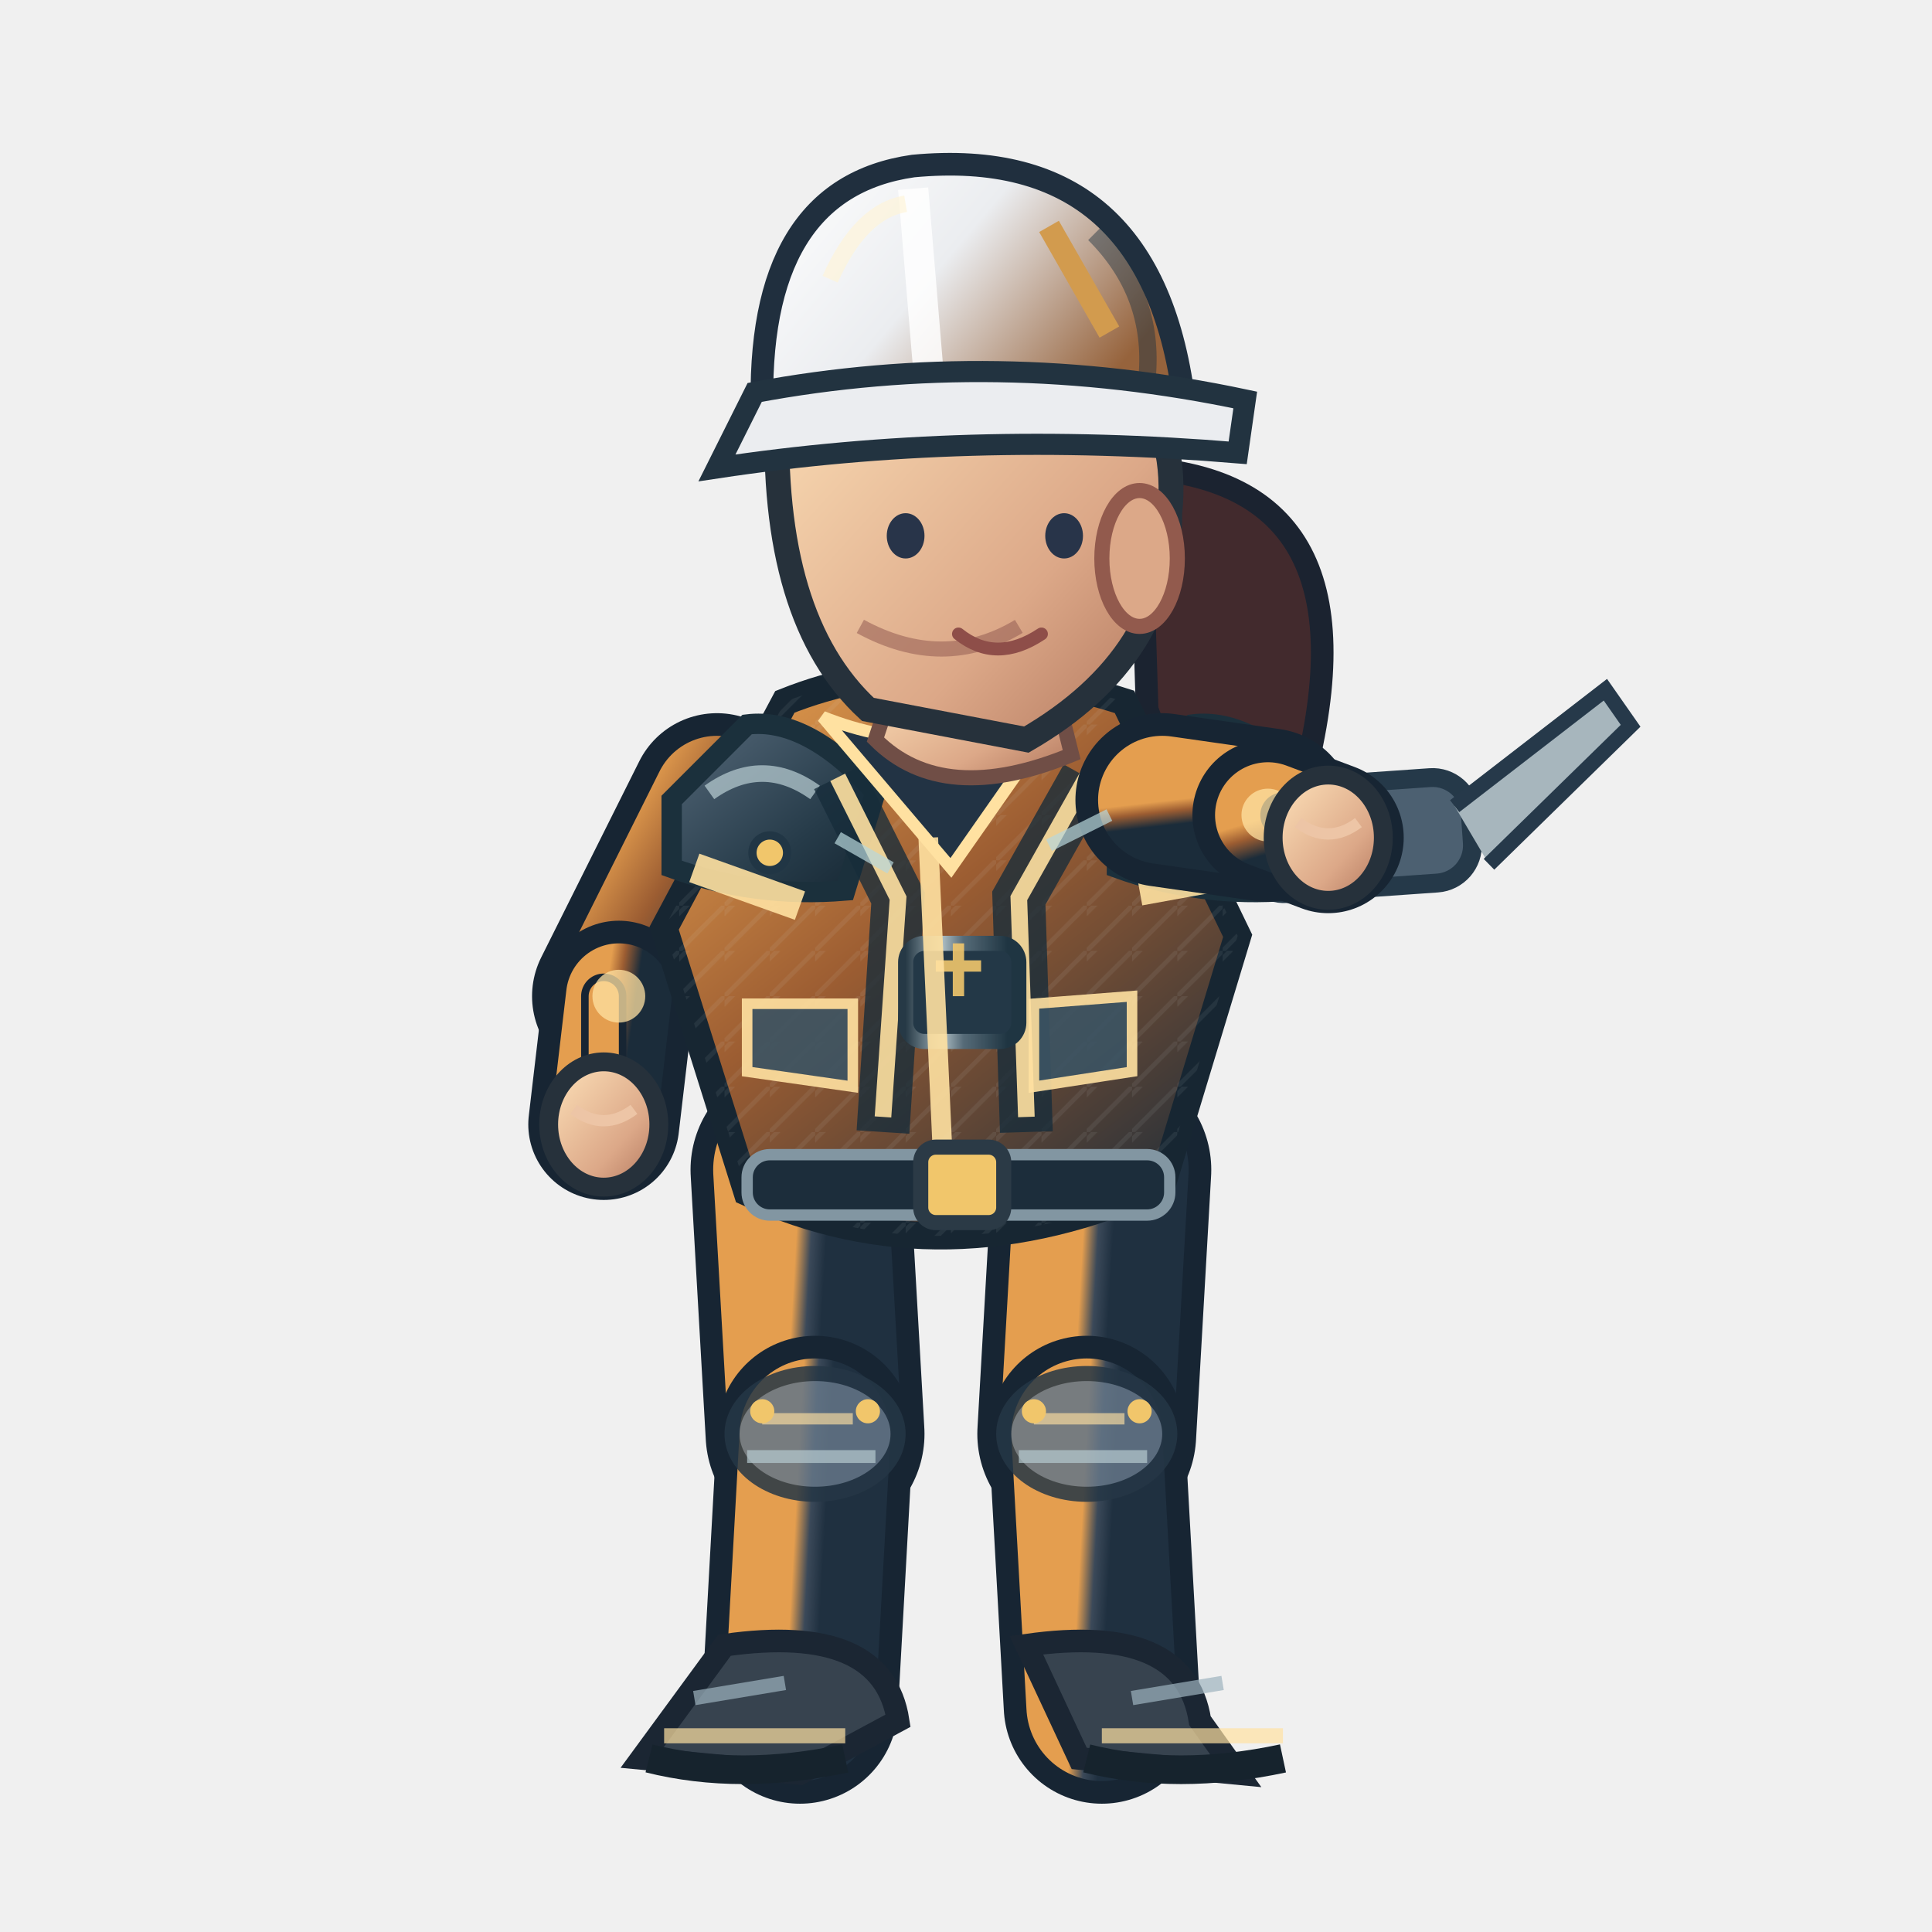
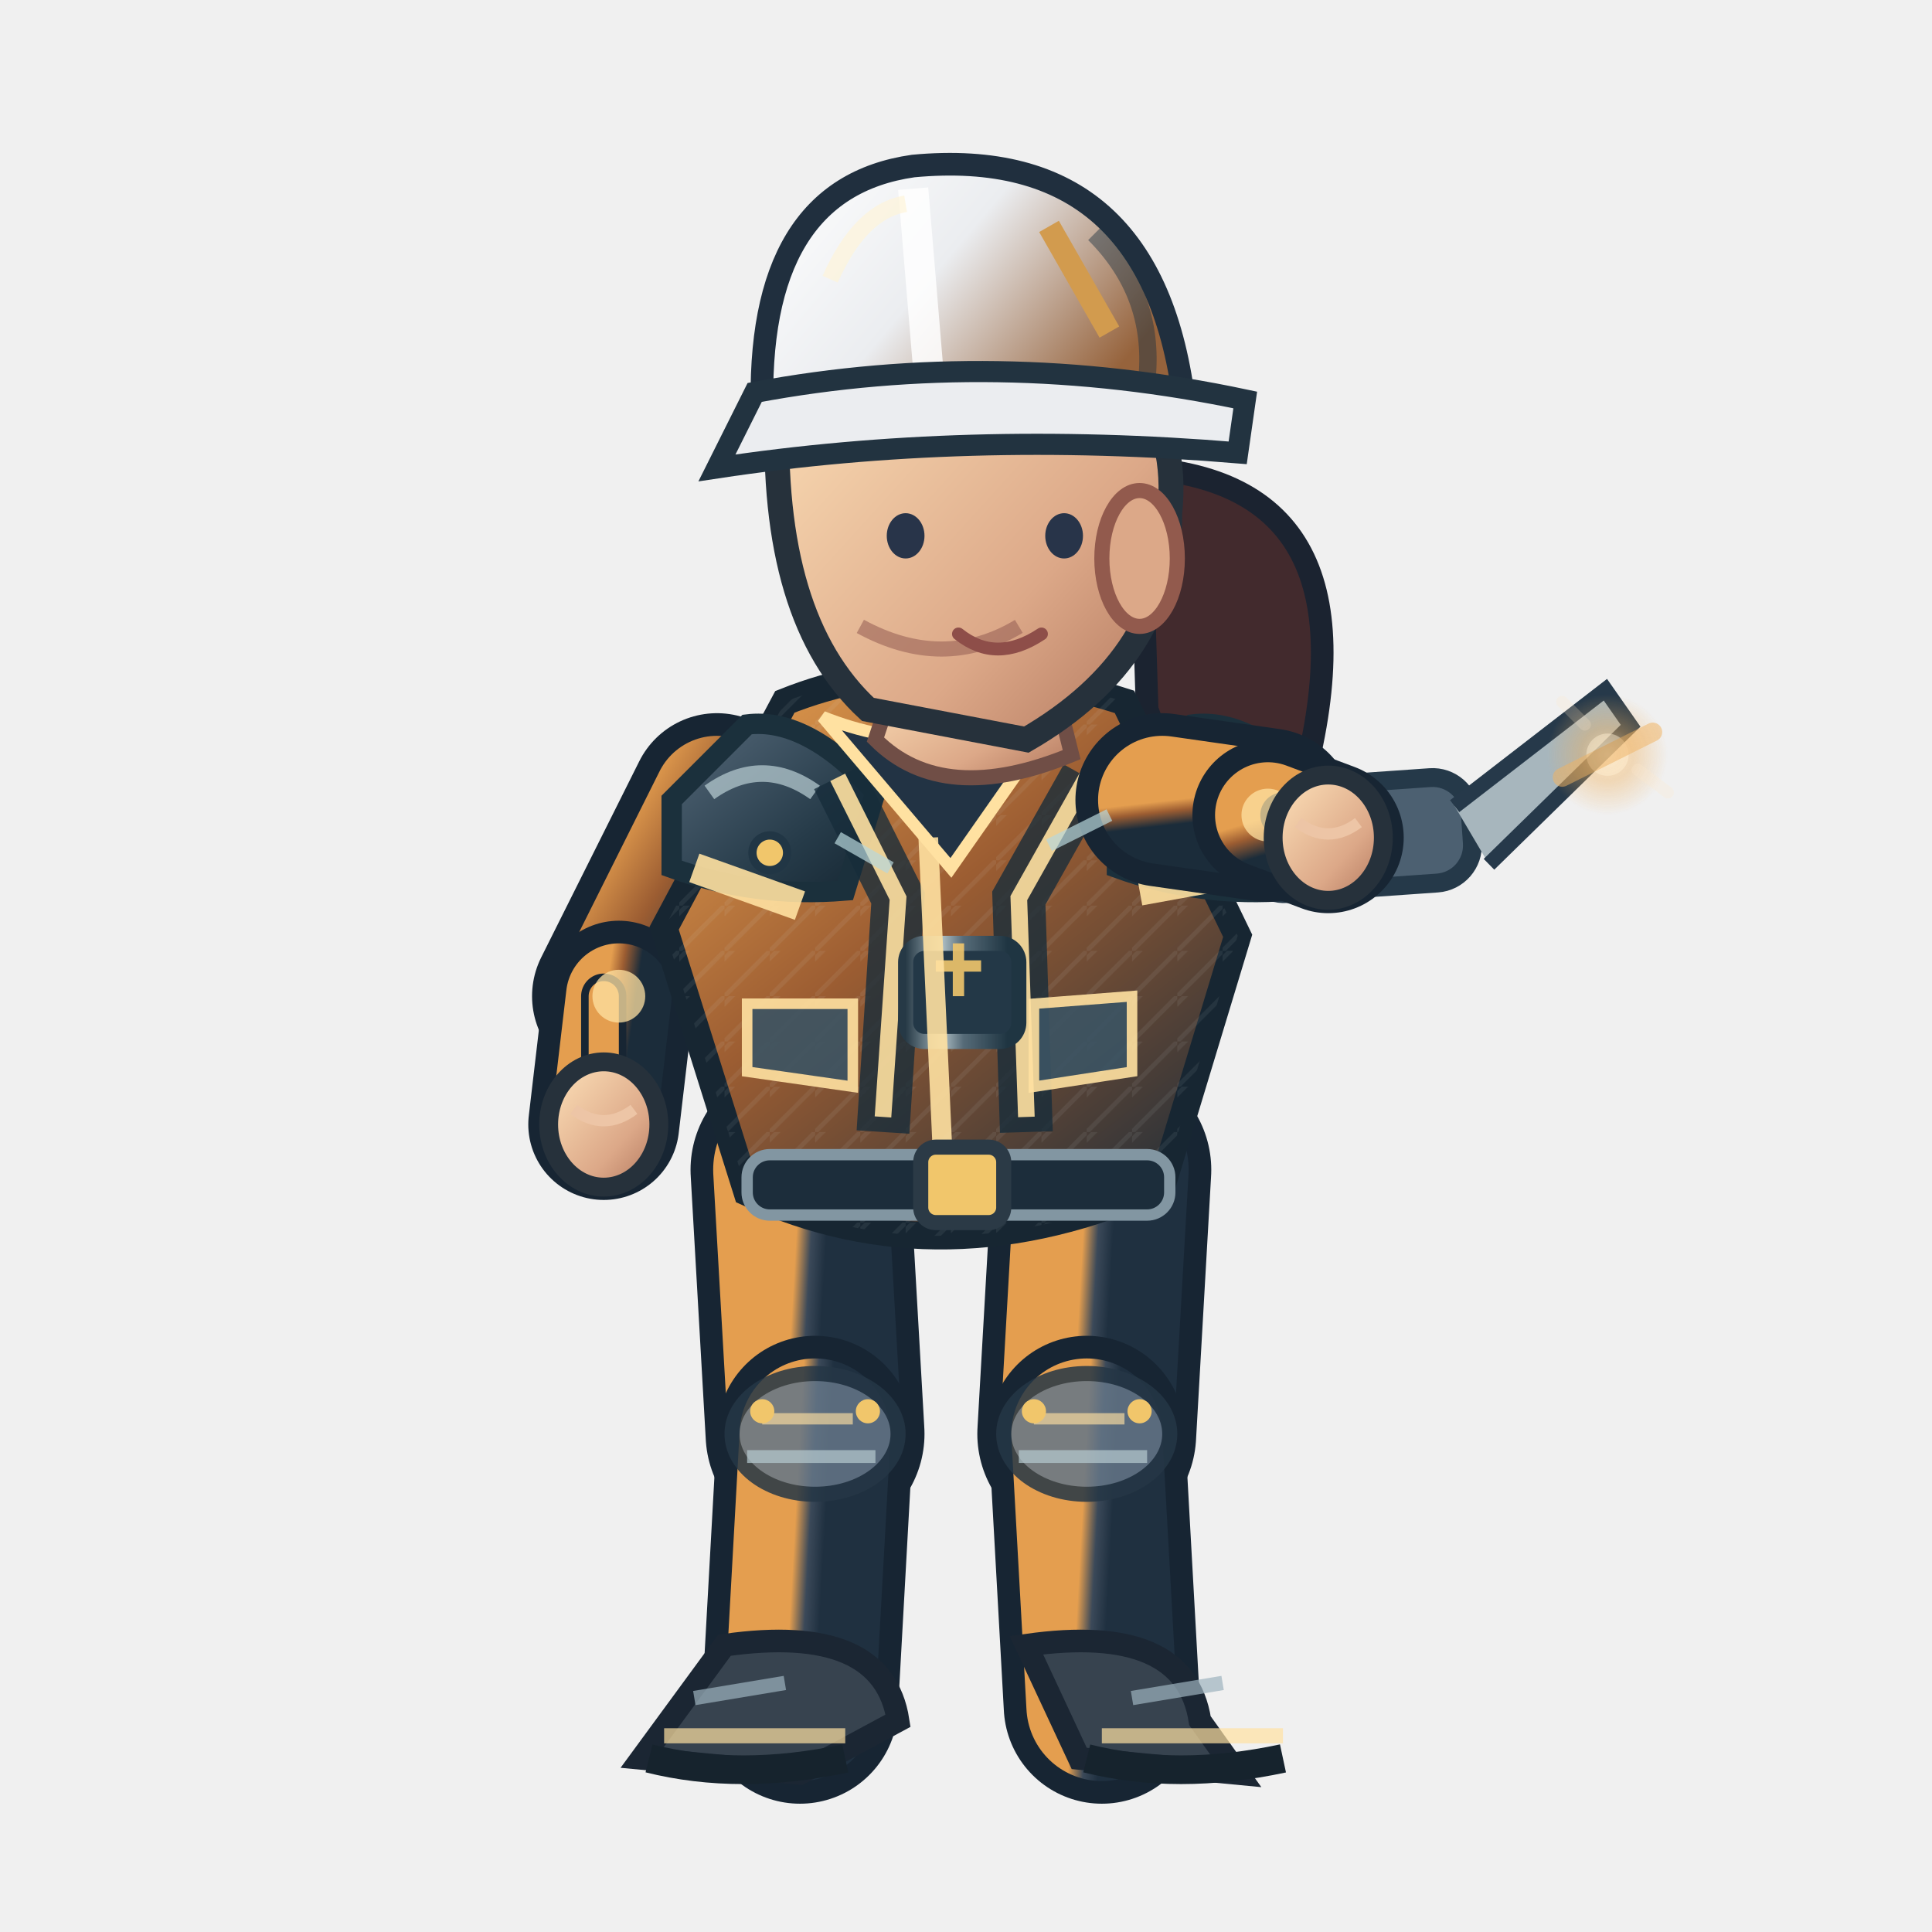
<svg xmlns="http://www.w3.org/2000/svg" width="256" height="256" viewBox="0 0 256 256">
  <defs>
    <linearGradient id="jacket" x1=".1" x2=".9" y1="0" y2="1">
      <stop offset="0" stop-color="#e49e4f" />
      <stop offset=".43" stop-color="#9c5d32" />
      <stop offset="1" stop-color="#1b2c3a" />
    </linearGradient>
    <linearGradient id="helmet" x1="0" x2="1" y1="0" y2=".5">
      <stop offset="0" stop-color="#ffffff" />
      <stop offset=".5" stop-color="#ebedf0" />
      <stop offset="1" stop-color="#96633c" />
    </linearGradient>
    <linearGradient id="skin" x1="0" x2="1" y1="0" y2="1">
      <stop offset="0" stop-color="#ffe4bb" />
      <stop offset=".65" stop-color="#dca888" />
      <stop offset="1" stop-color="#af745b" />
    </linearGradient>
    <linearGradient id="pant" x1="0" x2="1" y1="0" y2="1">
      <stop offset="0" stop-color="#e49e4f" />
      <stop offset=".5" stop-color="#3b4959" />
      <stop offset="1" stop-color="#1f3040" />
    </linearGradient>
    <linearGradient id="reinforced" x1="0" x2=".95" y1="0" y2="1">
      <stop offset="0" stop-color="#81949e" />
      <stop offset=".20" stop-color="#475b6b" />
      <stop offset=".68" stop-color="#263b49" />
      <stop offset="1" stop-color="#172834" />
    </linearGradient>
    <linearGradient id="metalEdge" x1="0" x2="1" y1="0" y2="0">
      <stop offset="0" stop-color="#263946" />
      <stop offset=".33" stop-color="#a9bac0" />
      <stop offset=".51" stop-color="#566b78" />
      <stop offset=".90" stop-color="#1f3542" />
    </linearGradient>
    <pattern id="workwearWeave" width="6" height="6" patternUnits="userSpaceOnUse">
      <path d="M 0 6 L 6 0 M -1 2 L 2 -1" fill="none" stroke="#d4e1e2" stroke-opacity=".105" stroke-width=".6" />
    </pattern>
  </defs>
  <path d="M 151 62.0 Q 184 64.0 172 106.0 Q 161 119.0 152 94.0Z" fill="#422a2d" stroke="#1b2330" stroke-width="3" />
  <path d="M 106.0 155.0 L 108.0 190.0" fill="none" stroke="#172533" stroke-width="29" stroke-linecap="round" />
  <path d="M 106.0 155.0 L 108.0 190.0" fill="none" stroke="url(#pant)" stroke-width="23" stroke-linecap="round" />
  <path d="M 108.0 190.0 L 106.0 226.0" fill="none" stroke="#172533" stroke-width="26" stroke-linecap="round" />
  <path d="M 108.0 190.0 L 106.0 226.0" fill="none" stroke="url(#pant)" stroke-width="20" stroke-linecap="round" />
  <ellipse cx="108.0" cy="190.0" rx="11" ry="8" fill="#647687" stroke="#253645" stroke-width="2" opacity=".85" />
  <path d="M 101.0 188.0 l 12 0" stroke="#ffe1a1" stroke-width="1.5" opacity=".65" />
  <path d="M 99.0 193.0 l 17 0" stroke="#b7cbd0" stroke-width="1.7" opacity=".7" />
  <circle cx="101.0" cy="187.0" r="1.6" fill="#f1c66b" />
  <circle cx="115.0" cy="187.0" r="1.6" fill="#f1c66b" />
  <path d="M 96.0 218.0 Q 117.0 215.0 119.0 228.0 L 106.0 235.0 L 85.0 233.0Z" fill="#37434f" stroke="#1b2633" stroke-width="3" />
  <path d="M 88.0 230.0 l 24 0" stroke="#ffe1a1" stroke-width="2" opacity=".7" />
  <path d="M 86.0 233.0 q 12 3 26 0" stroke="#16232d" stroke-width="3.8" fill="none" />
  <path d="M 92.0 225.0 l 12 -2" stroke="#9cb2bd" stroke-width="1.9" opacity=".7" />
  <path d="M 146.0 155.0 L 144.0 190.0" fill="none" stroke="#172533" stroke-width="29" stroke-linecap="round" />
  <path d="M 146.0 155.0 L 144.0 190.0" fill="none" stroke="url(#pant)" stroke-width="23" stroke-linecap="round" />
  <path d="M 144.0 190.0 L 146.0 226.0" fill="none" stroke="#172533" stroke-width="26" stroke-linecap="round" />
  <path d="M 144.0 190.0 L 146.0 226.0" fill="none" stroke="url(#pant)" stroke-width="20" stroke-linecap="round" />
  <ellipse cx="144.0" cy="190.0" rx="11" ry="8" fill="#647687" stroke="#253645" stroke-width="2" opacity=".85" />
  <path d="M 137.0 188.0 l 12 0" stroke="#ffe1a1" stroke-width="1.5" opacity=".65" />
  <path d="M 135.0 193.0 l 17 0" stroke="#b7cbd0" stroke-width="1.7" opacity=".7" />
  <circle cx="137.0" cy="187.0" r="1.6" fill="#f1c66b" />
  <circle cx="151.0" cy="187.0" r="1.6" fill="#f1c66b" />
  <path d="M 136.0 218.0 Q 157.0 215.0 159.0 228.0 L 164.0 235.0 L 143.0 233.0Z" fill="#37434f" stroke="#1b2633" stroke-width="3" />
  <path d="M 146.0 230.0 l 24 0" stroke="#ffe1a1" stroke-width="2" opacity=".7" />
  <path d="M 144.0 233.0 q 12 3 26 0" stroke="#16232d" stroke-width="3.8" fill="none" />
  <path d="M 150.0 225.0 l 12 -2" stroke="#9cb2bd" stroke-width="1.9" opacity=".7" />
  <path d="M 95.0 106.0 L 82.0 132.0" fill="none" stroke="#172533" stroke-width="23" stroke-linecap="round" />
  <path d="M 95.0 106.0 L 82.0 132.0" fill="none" stroke="url(#jacket)" stroke-width="17" stroke-linecap="round" />
  <path d="M 82.0 132.0 L 80.0 149.0" fill="none" stroke="#172533" stroke-width="20" stroke-linecap="round" />
  <path d="M 82.0 132.0 L 80.0 149.0" fill="none" stroke="url(#jacket)" stroke-width="14" stroke-linecap="round" />
  <path d="M 80.0 132.0 L 80.0 149.0" fill="none" stroke="#172533" stroke-width="6" stroke-linecap="round" />
  <path d="M 80.0 132.0 L 80.0 149.0" fill="none" stroke="#e49e4f" stroke-width="4" stroke-linecap="round" />
  <circle cx="82" cy="132.0" r="3.5" fill="#ffe1a1" opacity=".75" />
  <ellipse cx="80.0" cy="149.0" rx="7.3" ry="8.3" fill="url(#skin)" stroke="#26313b" stroke-width="2.5" />
  <path d="M 76.0 147.0 q 4 3 8 0" fill="none" stroke="#edc5a6" stroke-width="1.5" />
  <path d="M 104 93.0 Q 124 85.0 149 93.0 L 164 124.0 L 154 157.0 Q 125 170.0 99 158.0 L 88 123.0Z" fill="url(#jacket)" stroke="#172632" stroke-width="3.6" />
  <path d="M 104 93.0 Q 124 85.0 149 93.0 L 164 124.0 L 154 157.0 Q 125 170.0 99 158.0 L 88 123.0Z" fill="url(#workwearWeave)" opacity=".74" />
  <path d="M 89 106.0 L 99 96.0 Q 107 95.0 116 105.0 L 112 118.0 Q 100 119.0 89 115.0Z" fill="url(#reinforced)" stroke="#1b303c" stroke-width="2.7" />
  <path d="M 94 105.0 q 7 -5 14 0" stroke="#b8ccd2" stroke-width="2.2" stroke-opacity=".72" fill="none" />
  <circle cx="102" cy="113.0" r="2.3" fill="#f1c66b" stroke="#213645" stroke-width="1.1" />
  <path d="M 148 106.0 L 158 96.0 Q 166 95.0 175 105.0 L 171 118.0 Q 159 119.0 148 115.0Z" fill="url(#reinforced)" stroke="#1b303c" stroke-width="2.7" />
  <path d="M 153 105.0 q 7 -5 14 0" stroke="#b8ccd2" stroke-width="2.2" stroke-opacity=".72" fill="none" />
  <circle cx="161" cy="113.0" r="2.3" fill="#f1c66b" stroke="#213645" stroke-width="1.1" />
  <path d="M 111 103.0 L 119 119.0 L 117 150.0 M 144 103.0 L 135 119.0 L 136 150.0" stroke="#162c3a" stroke-width="7" opacity=".78" fill="none" />
  <path d="M 111 103.0 L 119 119.0 L 117 148.0 M 144 103.0 L 135 119.0 L 136 148.0" stroke="#ffe1a1" stroke-width="2.2" opacity=".9" fill="none" />
  <rect x="120" y="125.0" width="15" height="13" rx="2.5" fill="#233847" stroke="url(#metalEdge)" stroke-width="2" />
  <path d="M 124 128.0 h 6 m -3 -3 v 7" stroke="#f1c66b" stroke-width="1.5" opacity=".9" />
  <path d="M 109 95.0 Q 124 101.0 140 95.0 L 126 115.0Z" fill="#223344" stroke="#ffe1a1" stroke-width="1.6" />
  <path d="M 123 111.0 L 125 155.0" stroke="#ffe1a1" stroke-width="2.6" opacity=".9" />
  <path d="M 92 115.0 L 106 120.0 M 151 118.0 L 162 116.0" stroke="#ffe1a1" stroke-width="4" opacity=".9" />
  <rect x="99" y="153.0" width="56" height="8" rx="3" fill="#1c2d3b" stroke="#8296a2" stroke-width="1.5" />
  <rect x="122" y="152.0" width="11" height="10" rx="2" fill="#f1c66b" stroke="#2b3a46" stroke-width="2" />
  <path d="M 99 133.0 l 14 0 l 0 11 l -14 -2 Z M 137 133.0 l 13 -1 l 0 10 l -13 2 Z" fill="#3b5363" stroke="#ffe1a1" stroke-width="1.4" opacity=".9" />
  <path d="M 119 89.0 L 139 88.0 L 142 100.0 Q 125 107.0 116 98.0Z" fill="url(#skin)" stroke="#704e46" stroke-width="2" />
  <path d="M 103 54.0 Q 113 35.0 135 42.0 Q 157 48.0 155 68.0 Q 155 87.0 136 98.0 L 115 94.0 Q 102 82.0 103 54.0Z" fill="url(#skin)" stroke="#26313b" stroke-width="3.3" />
  <ellipse cx="151" cy="74.0" rx="5" ry="9" fill="#dca888" stroke="#925a4d" stroke-width="2" />
  <path d="M 135 83.0 q -10 6 -21 0" fill="none" stroke="#9a6257" stroke-width="2" opacity=".6" />
  <ellipse cx="120" cy="71.0" rx="2.5" ry="3" fill="#283449" />
  <ellipse cx="141" cy="71.0" rx="2.5" ry="3" fill="#283449" />
  <path d="M 127 84.0 q 5 4 11 0" fill="none" stroke="#8e4e49" stroke-width="1.7" stroke-linecap="round" />
  <path d="M 101 55.0 Q 100 25.0 121 22.0 Q 153 19.0 157 54.0Z" fill="url(#helmet)" stroke="#202f3e" stroke-width="3" />
  <path d="M 121 25.0 L 123 49.0" stroke="#ffffff" stroke-width="4" opacity=".83" />
  <path d="M 110 37.0 Q 114 28.0 120 27.0" stroke="#fff4d6" stroke-width="2.2" opacity=".63" fill="none" />
  <path d="M 145 31.0 q 8 8 7 19" stroke="#1a3040" stroke-width="2.3" opacity=".45" fill="none" />
  <circle cx="106" cy="55.0" r="2.4" fill="#304353" stroke="#f1c66b" stroke-width="1.2" />
  <circle cx="155" cy="55.0" r="2.4" fill="#304353" stroke="#f1c66b" stroke-width="1.2" />
  <path d="M 100 52.0 Q 132 46.0 165 53.0 L 164 60.0 Q 128 57.0 95 62.0Z" fill="#ebedf0" stroke="#223340" stroke-width="2.8" />
  <path d="M 139 30.0 l 8 14" stroke="#d29b4e" stroke-width="3" />
  <g transform="translate(176.0,111.0) rotate(-4.0)">
    <rect x="-11" y="-7" width="30" height="14" rx="5" fill="#4c6071" stroke="#253949" stroke-width="2.5" />
    <path d="M 17 -3 l 21 -14 l 3 5 l -20 17" fill="#a7b6bd" stroke="#26394a" stroke-width="2" />
    <circle cx="-4" cy="0" r="3.5" fill="#f0bb69" />
  </g>
  <path d="M 154.0 106.0 L 168.0 108.0" fill="none" stroke="#172533" stroke-width="23" stroke-linecap="round" />
  <path d="M 154.0 106.0 L 168.0 108.0" fill="none" stroke="url(#jacket)" stroke-width="17" stroke-linecap="round" />
  <path d="M 168.0 108.0 L 176.0 111.0" fill="none" stroke="#172533" stroke-width="20" stroke-linecap="round" />
  <path d="M 168.0 108.0 L 176.0 111.0" fill="none" stroke="url(#jacket)" stroke-width="14" stroke-linecap="round" />
  <path d="M 170.0 108.0 L 176.0 111.0" fill="none" stroke="#172533" stroke-width="6" stroke-linecap="round" />
  <path d="M 170.0 108.0 L 176.0 111.0" fill="none" stroke="#e49e4f" stroke-width="4" stroke-linecap="round" />
  <circle cx="168.0" cy="108.0" r="3.5" fill="#ffe1a1" opacity=".75" />
  <ellipse cx="176.0" cy="111.0" rx="7.3" ry="8.3" fill="url(#skin)" stroke="#26313b" stroke-width="2.5" />
  <path d="M 172.0 109.0 q 4 3 8 0" fill="none" stroke="#edc5a6" stroke-width="1.5" />
+   <defs>
+     <radialGradient id="fx-log">
+       <stop offset="0" stop-color="#ffe9c6" stop-opacity=".86" />
+       <stop offset=".45" stop-color="#f0b260" stop-opacity=".46" />
+       <stop offset="1" stop-color="#f0b260" stop-opacity="0" />
+     </radialGradient>
+   </defs>
+   <g data-action-fx="REPAIR" opacity=".86">
+     <circle cx="213.00" cy="100.00" r="8.0" fill="url(#fx-log)" />
+     <circle cx="213.00" cy="100.00" r="2.80" fill="#ffe9c6" opacity="0.61" />
+     <path d="M 207.00 103.00 l 12 -6" stroke="#f0b260" stroke-width="2.5" stroke-linecap="round" opacity="0.61" />
+     <path d="M 210.00 96.00 l -3 -3 M 217.00 102.00 l 4 3" fill="none" stroke="#ffe9c6" stroke-width="1.6" stroke-linecap="round" opacity="0.250" />
+   </g>
  <path d="M 111 111.0 l 7 4 M 139 112.0 l 8 -4" stroke="#b8d7db" stroke-width="1.7" opacity=".7" />
</svg>
